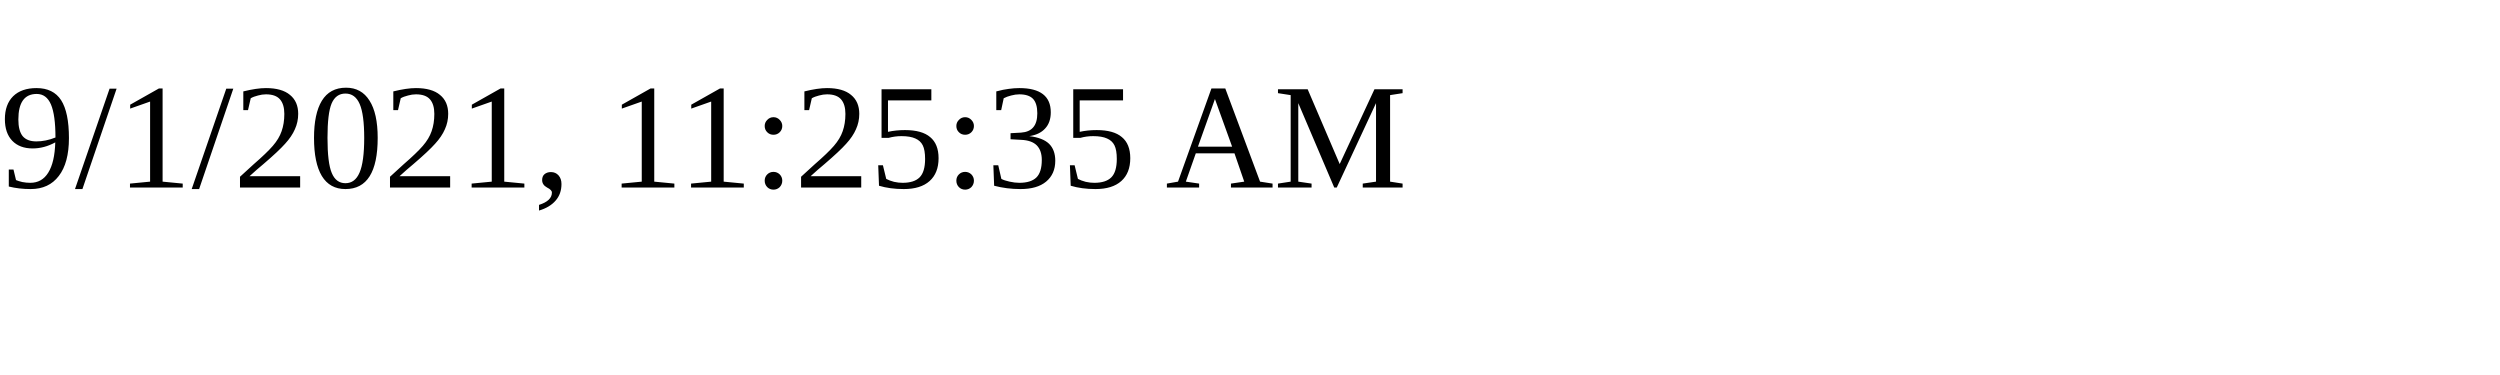
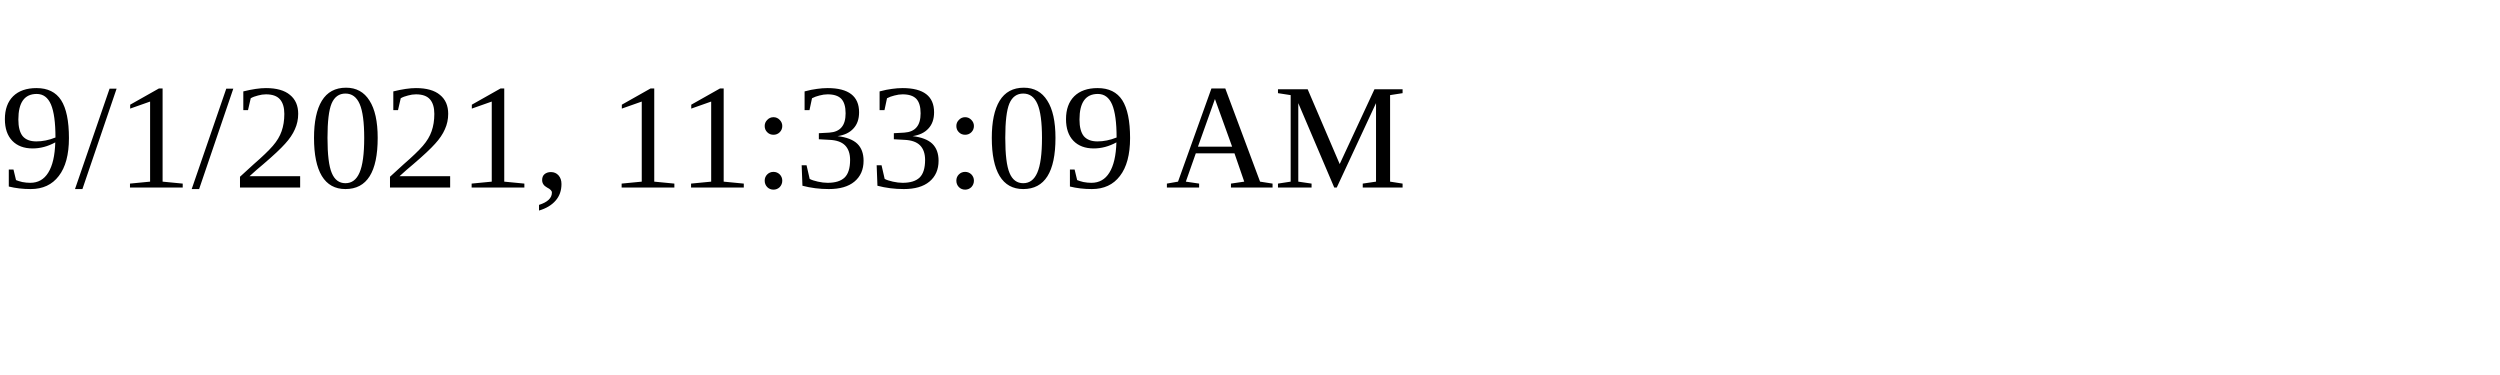
<svg xmlns="http://www.w3.org/2000/svg" height="30" width="200">
-   <text x="0" y="15">9/1/2021, 11:25:35 AM</text>
+   <text x="0" y="15">9/1/2021, 11:33:09 AM</text>
</svg>
